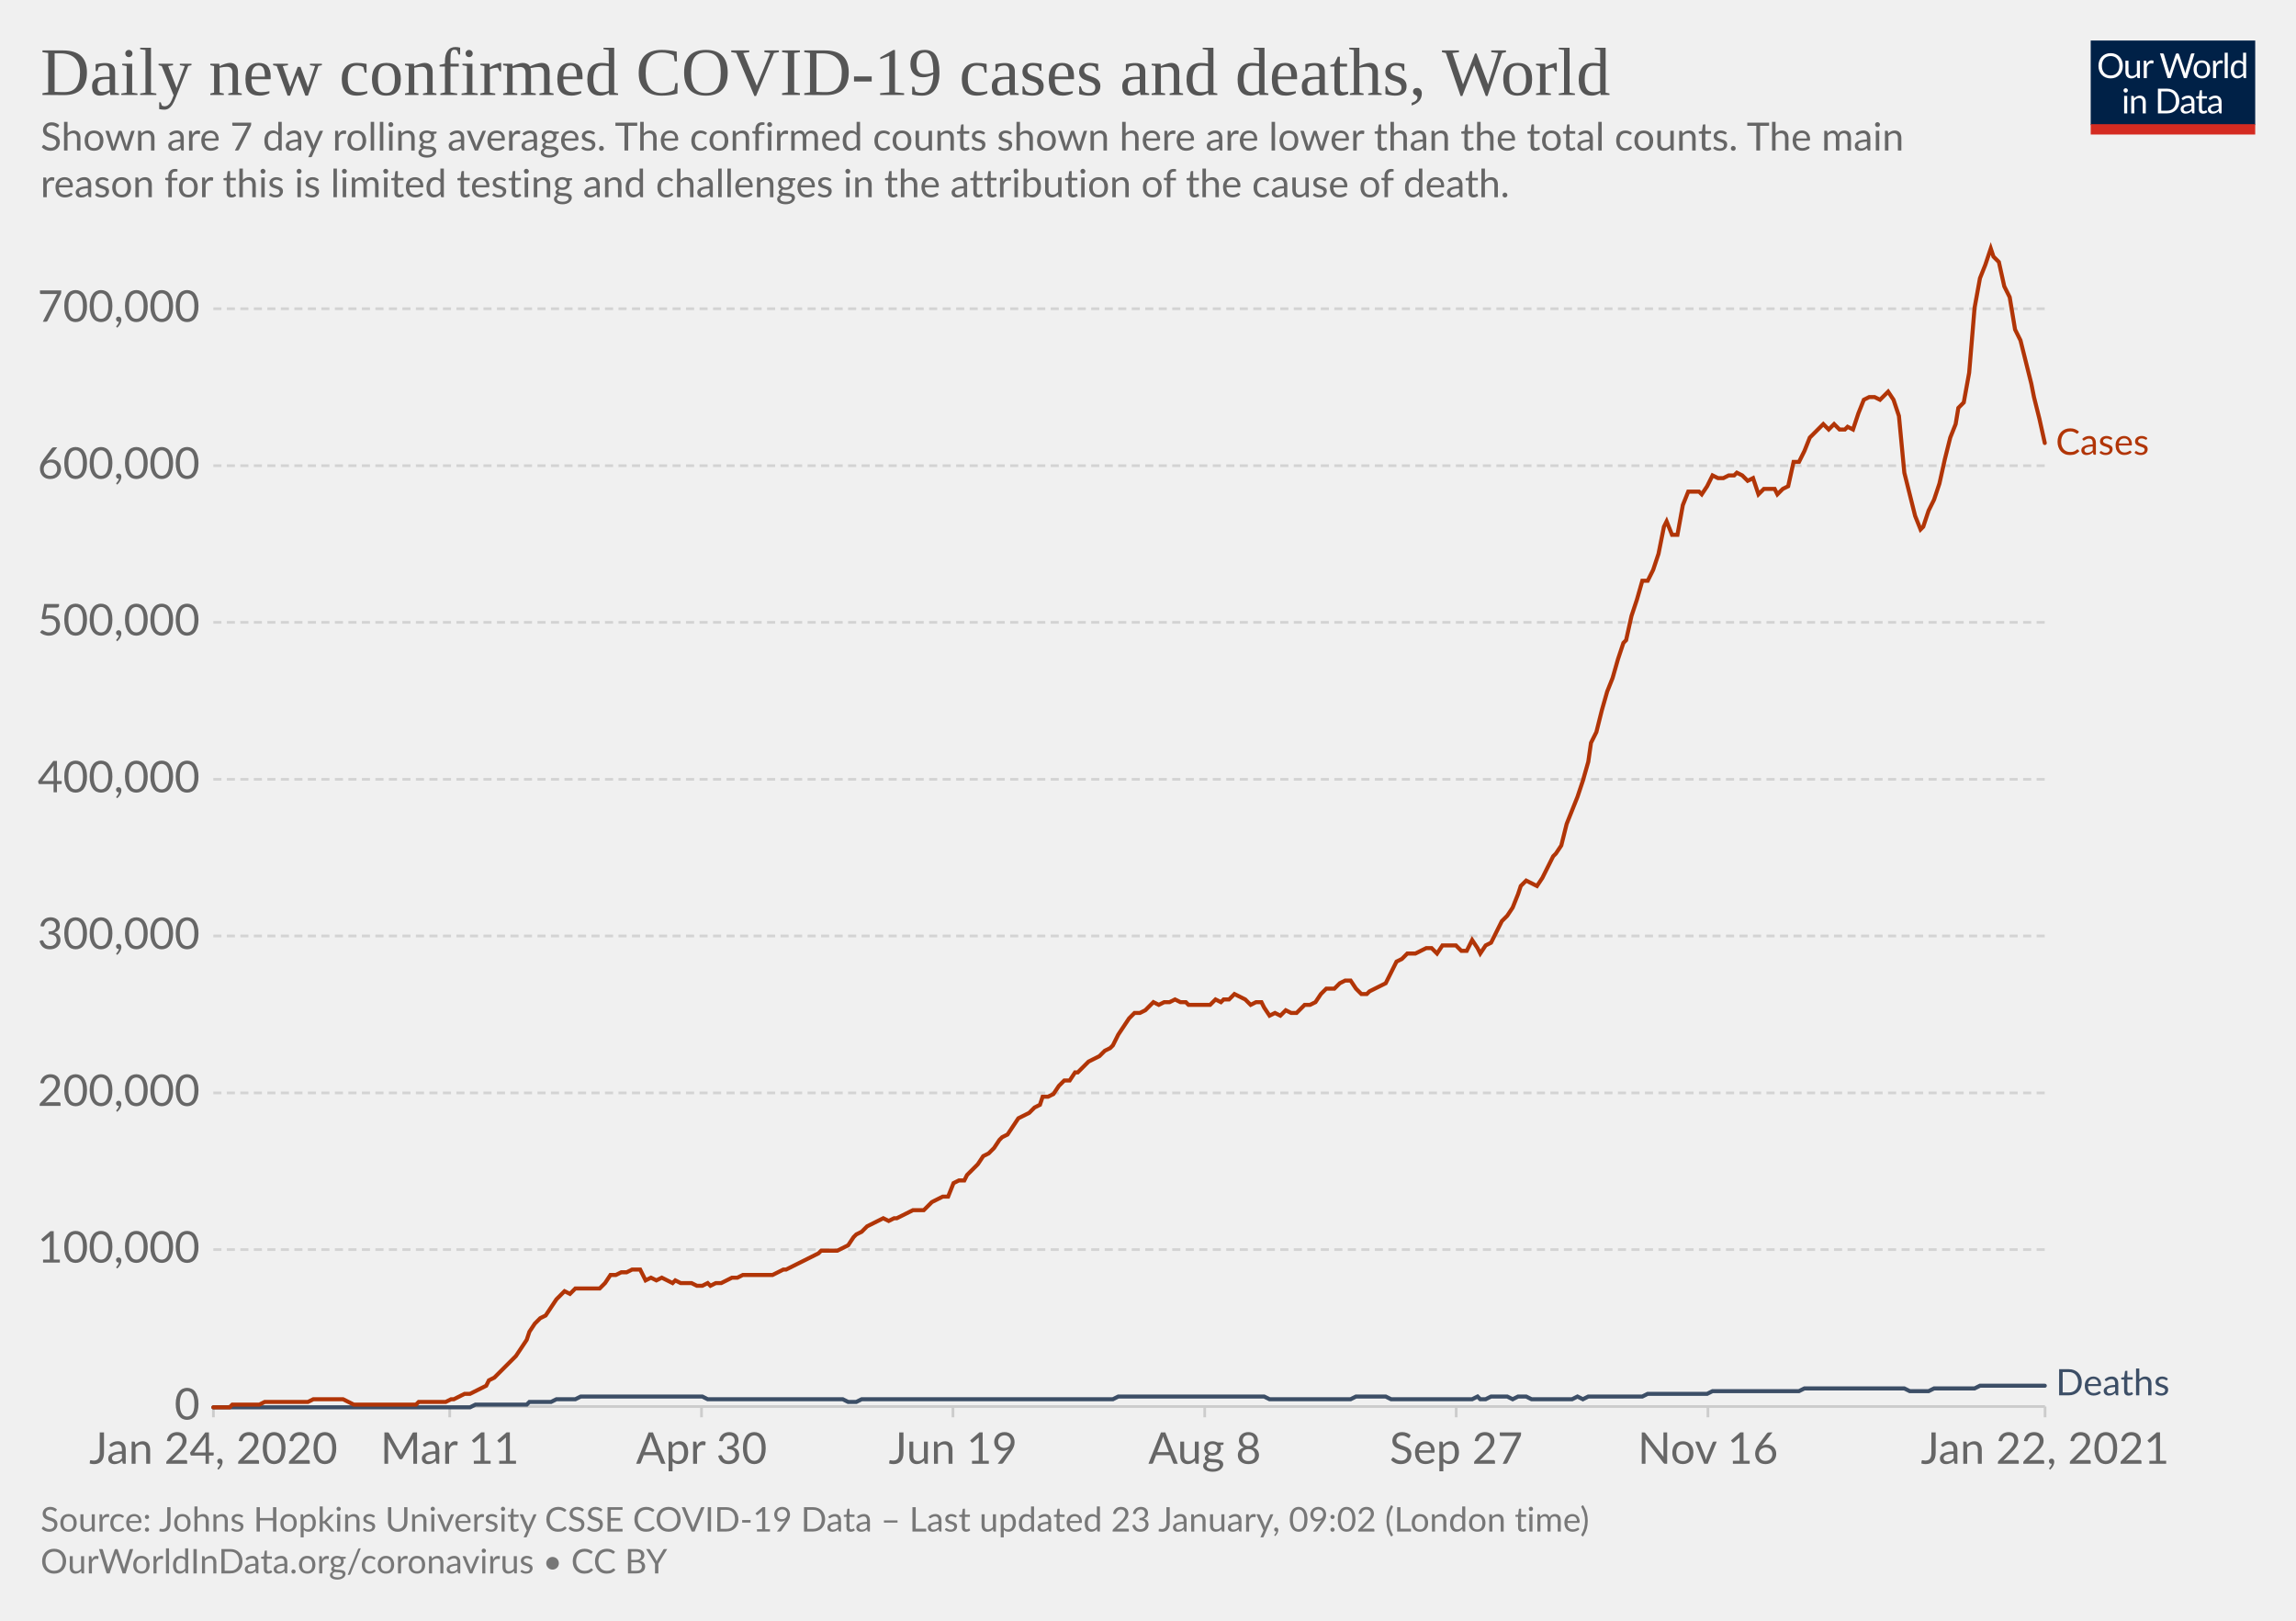
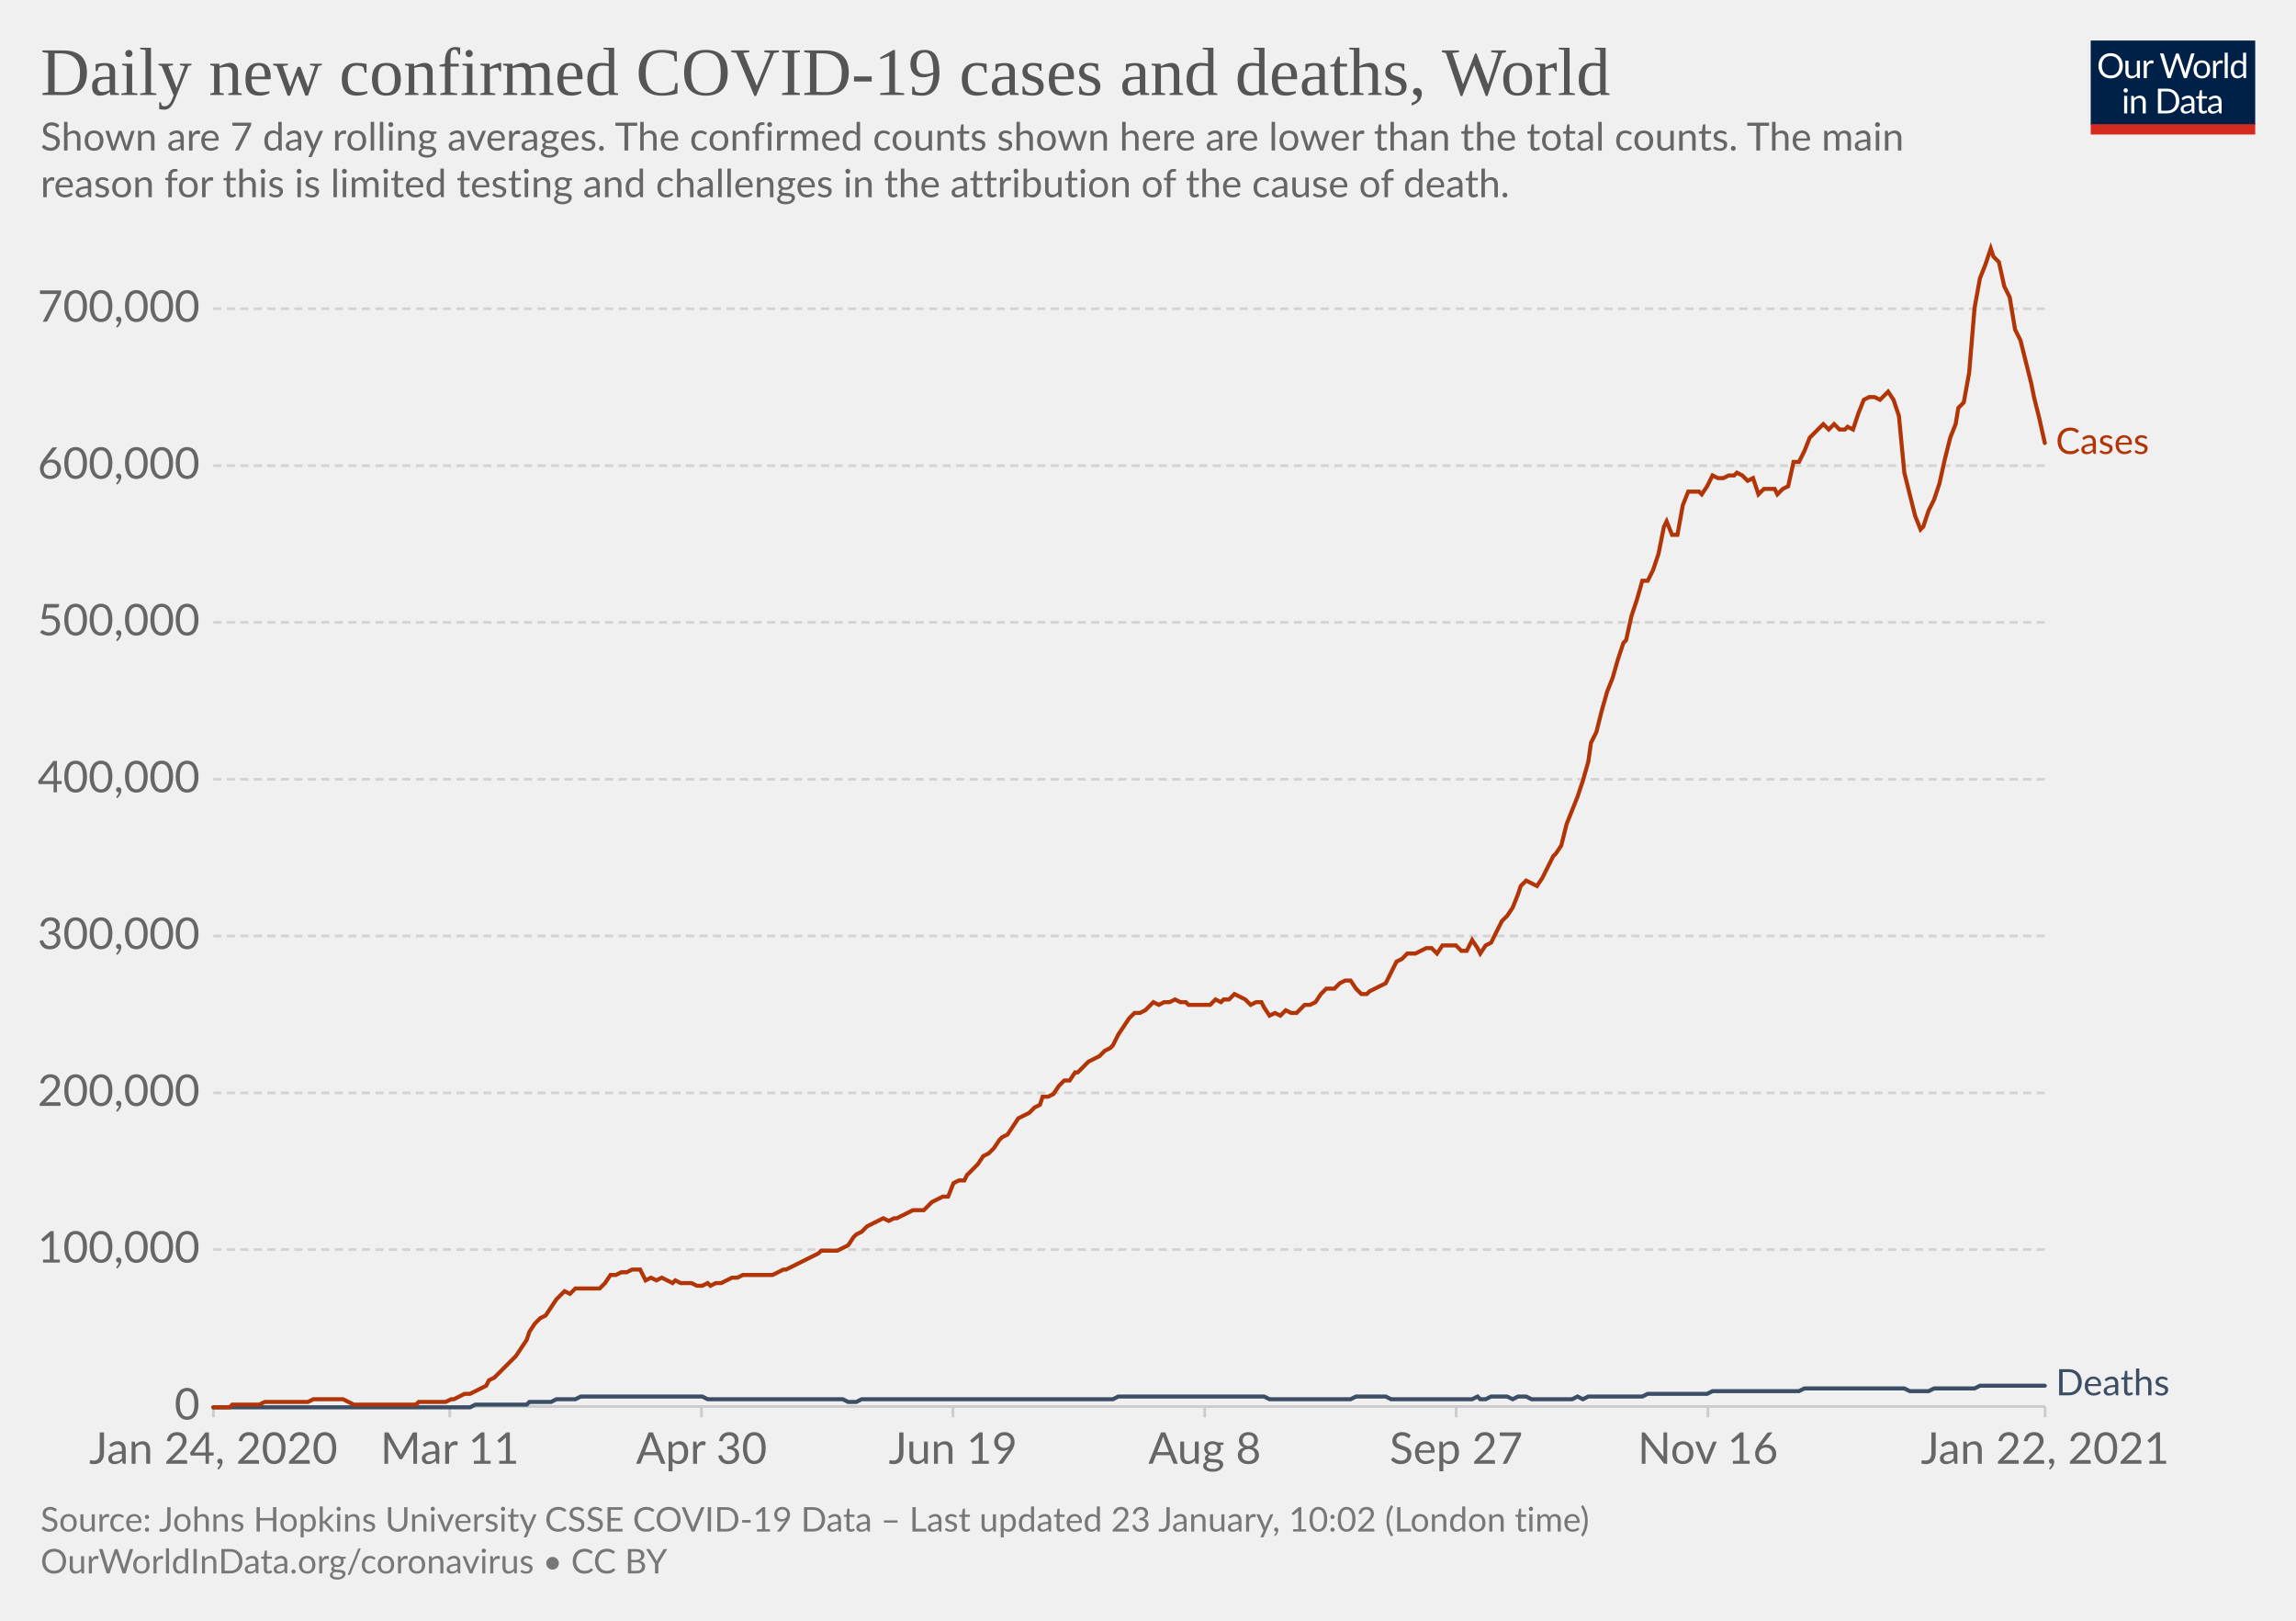
<svg xmlns="http://www.w3.org/2000/svg" version="1.1" style="background-color:#fff;-webkit-font-smoothing:antialiased" width="850" height="600" viewBox="0 0 850 600" font-family="Lato,'Helvetica Neue',Helvetica,Arial,sans-serif" font-size="18" text-rendering="optimizeLegibility">
  <g class="HeaderView">
    <g transform="matrix(.29 0 0 .29 774 15)">
      <svg width="210" height="120" viewBox="0 0 210 120" fill="none">
        <g clip-path="url(#clip0)">
          <path d="M0 0h210v107.89H0V0z" fill="#002147" />
          <path d="M40.98 32.25c0 2.36-.38 4.53-1.12 6.51a14.26 14.26 0 01-8.1 8.4c-1.9.78-4.02 1.17-6.34 1.17a16.6 16.6 0 01-6.33-1.17 14.31 14.31 0 01-8.08-8.4 18.29 18.29 0 01-1.12-6.51c0-2.36.38-4.53 1.12-6.5.75-1.97 1.8-3.67 3.17-5.1a14.32 14.32 0 014.9-3.34c1.92-.8 4.03-1.19 6.34-1.19 2.32 0 4.43.4 6.34 1.19 1.92.8 3.56 1.9 4.93 3.34a14.87 14.87 0 013.17 5.1 18.1 18.1 0 011.12 6.5zm-4.38 0c0-1.94-.26-3.68-.8-5.22a10.91 10.91 0 00-2.24-3.89 9.68 9.68 0 00-3.52-2.46 11.95 11.95 0 00-4.62-.86c-1.68 0-3.21.28-4.6.86a9.88 9.88 0 00-3.54 2.46 10.91 10.91 0 00-2.24 3.9c-.53 1.53-.8 3.27-.8 5.2 0 1.94.27 3.68.8 5.22a11.17 11.17 0 002.24 3.9 10.01 10.01 0 003.55 2.44c1.38.56 2.9.83 4.6.83s3.24-.27 4.61-.83a9.8 9.8 0 003.52-2.44 11.17 11.17 0 002.25-3.9c.53-1.54.8-3.28.8-5.21zm26.22-6.54V48H60.5c-.56 0-.9-.27-1.05-.81l-.31-2.4a12.45 12.45 0 01-3.26 2.6c-1.2.64-2.58.96-4.13.96-1.22 0-2.3-.2-3.24-.6a6.52 6.52 0 01-2.33-1.7 7.37 7.37 0 01-1.43-2.67c-.3-1.04-.46-2.2-.46-3.45V25.7h3.91v14.22c0 1.68.38 2.99 1.15 3.91.77.93 1.96 1.39 3.54 1.39 1.16 0 2.24-.27 3.23-.82a10.42 10.42 0 002.8-2.28V25.7h3.91zm8.61 4.47a9.94 9.94 0 012.6-3.56 5.64 5.64 0 013.76-1.3c.47 0 .92.05 1.34.15.44.1.83.27 1.17.49l-.3 2.92c-.09.37-.3.55-.66.55-.2 0-.5-.04-.9-.13a6.21 6.21 0 00-3.24.18 4.23 4.23 0 00-1.47.92c-.42.4-.81.9-1.17 1.5-.33.58-.64 1.26-.92 2.02V48H67.7V25.71h2.25c.42 0 .72.08.88.25.16.16.27.44.33.83l.26 3.39zm61.16-13.7L122.75 48h-3.82l-7.99-24.05a21.95 21.95 0 01-.42-1.58 38.36 38.36 0 01-.44 1.58L102.05 48h-3.83L88.4 16.47h3.54c.38 0 .7.1.95.29.26.2.43.43.5.73l6.52 21.9.28 1.28.29 1.46.3-1.46.38-1.27 7.41-21.91c.1-.25.26-.48.51-.69.27-.22.58-.33.95-.33h1.23c.38 0 .69.1.92.29a1.77 1.77 0 01.53.73l7.4 21.9a28.4 28.4 0 01.68 2.62 29.52 29.52 0 01.52-2.61l6.54-21.91a1.31 1.31 0 01.48-.7c.27-.21.58-.32.95-.32h3.32zm9.35 8.88c1.63 0 3.1.27 4.4.82a9.43 9.43 0 015.46 5.94c.5 1.4.74 2.98.74 4.73 0 1.76-.25 3.34-.74 4.75a9.43 9.43 0 01-5.46 5.92c-1.3.52-2.77.79-4.4.79-1.64 0-3.12-.27-4.44-.8a9.42 9.42 0 01-3.35-2.3c-.92-1-1.63-2.2-2.13-3.61-.49-1.41-.73-3-.73-4.75s.24-3.33.73-4.73c.5-1.43 1.2-2.64 2.13-3.63a9.4 9.4 0 013.35-2.31c1.32-.55 2.8-.82 4.44-.82zm0 19.89c2.2 0 3.84-.73 4.93-2.2 1.08-1.48 1.63-3.54 1.63-6.18 0-2.66-.55-4.72-1.63-6.2-1.09-1.49-2.73-2.23-4.93-2.23-1.12 0-2.09.2-2.93.57a5.71 5.71 0 00-2.06 1.65 7.5 7.5 0 00-1.24 2.67c-.26 1.04-.4 2.22-.4 3.54 0 2.64.55 4.7 1.64 6.18 1.1 1.47 2.76 2.2 4.99 2.2zm17.97-15.07a9.94 9.94 0 012.6-3.56 5.64 5.64 0 013.76-1.3c.47 0 .91.05 1.34.15.44.1.83.27 1.16.49l-.28 2.92c-.09.37-.31.55-.66.55-.2 0-.5-.04-.9-.13a6.2 6.2 0 00-3.24.18 4.23 4.23 0 00-1.47.92c-.43.4-.82.9-1.17 1.5a13.1 13.1 0 00-.92 2.02V48h-3.94V25.71h2.24c.43 0 .72.08.88.25.17.16.28.44.33.83l.27 3.39zm15.04-14.59V48h-3.92V15.6h3.92zm19.55 15.43a6.22 6.22 0 00-2.38-2.05 6.7 6.7 0 00-2.86-.6c-2.07 0-3.66.75-4.77 2.23-1.12 1.48-1.68 3.6-1.68 6.33 0 1.46.13 2.7.38 3.74a7.29 7.29 0 001.1 2.56 4.35 4.35 0 001.78 1.45c.7.3 1.5.46 2.4.46 1.29 0 2.41-.3 3.36-.88a9.6 9.6 0 002.67-2.49V31.02zm3.91-15.43V48h-2.33c-.56 0-.9-.27-1.06-.81l-.35-2.71a12.13 12.13 0 01-3.25 2.77 8.28 8.28 0 01-4.23 1.06 7.31 7.31 0 01-6.14-2.9c-.73-.96-1.3-2.15-1.69-3.57a18.35 18.35 0 01.07-9.48 11.29 11.29 0 011.89-3.7 8.7 8.7 0 017.06-3.34 7.96 7.96 0 016.12 2.62V15.59h3.91zM46.61 70.71V93H42.7V70.71h3.91zm.84-7c0 .39-.08.75-.24 1.09a2.81 2.81 0 01-1.52 1.47 2.67 2.67 0 01-2.16 0 2.9 2.9 0 01-1.45-1.47 2.67 2.67 0 010-2.16c.15-.35.35-.65.6-.9.25-.27.53-.47.85-.62a2.67 2.67 0 012.16 0c.35.15.65.35.9.62.27.25.47.55.62.9.16.34.24.7.24 1.08zm7.97 10.24c.49-.54 1-1.04 1.54-1.48a9.85 9.85 0 013.66-1.84 8.96 8.96 0 015.43.35c.94.4 1.72.97 2.33 1.71a7.36 7.36 0 011.43 2.67c.32 1.04.49 2.19.49 3.45V93h-3.94V78.81c0-1.69-.4-3-1.17-3.92-.76-.93-1.93-1.4-3.5-1.4a6.6 6.6 0 00-3.25.83c-1 .56-1.92 1.31-2.77 2.27V93h-3.94V70.71h2.35c.56 0 .9.28 1.04.82l.3 2.42zm57.7 3.3c0 2.36-.37 4.5-1.11 6.44a14.3 14.3 0 01-3.17 4.98 14.1 14.1 0 01-4.93 3.2c-1.9.76-4.02 1.13-6.33 1.13H85.8V61.47h11.77c2.31 0 4.42.39 6.33 1.15a13.8 13.8 0 018.1 8.18 17.75 17.75 0 011.12 6.45zm-4.37 0c0-1.94-.26-3.67-.8-5.2a10.94 10.94 0 00-2.23-3.87 9.57 9.57 0 00-3.53-2.42 12.23 12.23 0 00-4.61-.83h-7.5v24.62h7.5c1.7 0 3.24-.28 4.61-.84a9.7 9.7 0 003.53-2.4 10.94 10.94 0 002.24-3.87c.53-1.53.8-3.26.8-5.2zm19.8 5.72c-1.8.06-3.34.2-4.62.44-1.26.22-2.3.51-3.1.88-.8.36-1.37.8-1.74 1.3-.35.5-.53 1.05-.53 1.67 0 .58.1 1.1.3 1.52a3 3 0 00.76 1.05c.34.27.73.46 1.17.6a6.13 6.13 0 001.45.17 7.28 7.28 0 003.5-.81 11.95 11.95 0 002.82-2.2v-4.62zm-12.65-9.11a12.73 12.73 0 013.98-2.66c1.43-.59 3-.88 4.73-.88 1.25 0 2.36.2 3.33.61a6.81 6.81 0 013.94 4.38c.33 1.04.5 2.19.5 3.43V93h-1.74a1.8 1.8 0 01-.88-.18c-.2-.13-.36-.38-.48-.74l-.44-2.12-1.72 1.46a9.48 9.48 0 01-3.74 1.7c-.69.15-1.46.23-2.3.23-.87 0-1.69-.12-2.45-.35a5.34 5.34 0 01-3.34-2.93 6.64 6.64 0 01-.49-2.64c0-.88.25-1.72.73-2.53a6.33 6.33 0 012.35-2.17c1.09-.63 2.5-1.15 4.25-1.54 1.75-.41 3.89-.65 6.42-.7v-1.75c0-1.73-.37-3.03-1.12-3.91-.75-.9-1.84-1.34-3.28-1.34-.97 0-1.78.12-2.44.37-.64.23-1.2.5-1.7.81l-1.23.82c-.33.23-.67.35-1 .35-.27 0-.5-.07-.69-.2a2.1 2.1 0 01-.48-.53l-.7-1.25zm27.67 19.5c-1.76 0-3.12-.5-4.07-1.48-.94-.98-1.41-2.4-1.41-4.25V74h-2.68a.9.9 0 01-.6-.2c-.16-.14-.24-.36-.24-.66v-1.56l3.65-.46.9-6.89a.9.9 0 01.29-.52.88.88 0 01.62-.22H142v7.67h6.44V74H142v13.38c0 .94.22 1.63.68 2.09.45.45 1.04.68 1.76.68a3.21 3.21 0 001.85-.53l.55-.35c.16-.12.3-.18.41-.18.2 0 .4.13.55.38l1.15 1.87a7.45 7.45 0 01-2.44 1.5 8.53 8.53 0 01-2.95.52zm19.68-10.4c-1.8.07-3.34.21-4.62.45-1.26.22-2.3.51-3.1.88-.8.36-1.37.8-1.74 1.3-.35.5-.53 1.05-.53 1.67 0 .58.1 1.1.3 1.52a2.9 2.9 0 00.76 1.05c.34.27.73.46 1.17.6a6.13 6.13 0 001.45.17 7.3 7.3 0 003.5-.81 12.04 12.04 0 002.82-2.2v-4.62zm-12.65-9.1a12.72 12.72 0 013.99-2.66c1.42-.59 3-.88 4.72-.88 1.25 0 2.36.2 3.33.61a6.81 6.81 0 013.94 4.38c.33 1.04.5 2.19.5 3.43V93h-1.74a1.8 1.8 0 01-.88-.18c-.2-.13-.36-.38-.48-.74l-.44-2.12-1.72 1.46a9.48 9.48 0 01-3.74 1.7c-.69.15-1.46.23-2.3.23-.87 0-1.69-.12-2.45-.35a5.33 5.33 0 01-3.34-2.93 6.62 6.62 0 01-.49-2.64c0-.88.25-1.72.73-2.53a6.33 6.33 0 012.35-2.17c1.09-.63 2.5-1.15 4.25-1.54a31.2 31.2 0 016.42-.7v-1.75c0-1.73-.37-3.03-1.12-3.91-.75-.9-1.84-1.34-3.28-1.34-.97 0-1.78.12-2.44.37-.64.23-1.2.5-1.7.81l-1.22.82c-.34.23-.68.35-1.02.35-.26 0-.49-.07-.68-.2a1.88 1.88 0 01-.48-.53l-.7-1.25zM40.98 32.25c0 2.36-.38 4.53-1.12 6.51a14.26 14.26 0 01-8.1 8.4c-1.9.78-4.02 1.17-6.34 1.17a16.6 16.6 0 01-6.33-1.17 14.31 14.31 0 01-8.08-8.4 18.29 18.29 0 01-1.12-6.51c0-2.36.38-4.53 1.12-6.5.75-1.97 1.8-3.67 3.17-5.1a14.32 14.32 0 014.9-3.34c1.92-.8 4.03-1.19 6.34-1.19 2.32 0 4.43.4 6.34 1.19 1.92.8 3.56 1.9 4.93 3.34a14.87 14.87 0 013.17 5.1 18.1 18.1 0 011.12 6.5zm-4.38 0c0-1.94-.26-3.68-.8-5.22a10.91 10.91 0 00-2.24-3.89 9.68 9.68 0 00-3.52-2.46 11.95 11.95 0 00-4.62-.86c-1.68 0-3.21.28-4.6.86a9.88 9.88 0 00-3.54 2.46 10.91 10.91 0 00-2.24 3.9c-.53 1.53-.8 3.27-.8 5.2 0 1.94.27 3.68.8 5.22a11.17 11.17 0 002.24 3.9 10.01 10.01 0 003.55 2.44c1.38.56 2.9.83 4.6.83s3.24-.27 4.61-.83a9.8 9.8 0 003.52-2.44 11.17 11.17 0 002.25-3.9c.53-1.54.8-3.28.8-5.21zm26.22-6.54V48H60.5c-.56 0-.9-.27-1.05-.81l-.31-2.4a12.45 12.45 0 01-3.26 2.6c-1.2.64-2.58.96-4.13.96-1.22 0-2.3-.2-3.24-.6a6.52 6.52 0 01-2.33-1.7 7.37 7.37 0 01-1.43-2.67c-.3-1.04-.46-2.2-.46-3.45V25.7h3.91v14.22c0 1.68.38 2.99 1.15 3.91.77.93 1.96 1.39 3.54 1.39 1.16 0 2.24-.27 3.23-.82a10.42 10.42 0 002.8-2.28V25.7h3.91zm8.61 4.47a9.94 9.94 0 012.6-3.56 5.64 5.64 0 013.76-1.3c.47 0 .92.05 1.34.15.44.1.83.27 1.17.49l-.3 2.92c-.09.37-.3.55-.66.55-.2 0-.5-.04-.9-.13a6.21 6.21 0 00-3.24.18 4.23 4.23 0 00-1.47.92c-.42.4-.81.9-1.17 1.5-.33.58-.64 1.26-.92 2.02V48H67.7V25.71h2.25c.42 0 .72.08.88.25.16.16.27.44.33.83l.26 3.39zm61.16-13.7L122.75 48h-3.82l-7.99-24.05a21.95 21.95 0 01-.42-1.58 38.36 38.36 0 01-.44 1.58L102.05 48h-3.83L88.4 16.47h3.54c.38 0 .7.1.95.29.26.2.43.43.5.73l6.52 21.9.28 1.28.29 1.46.3-1.46.38-1.27 7.41-21.91c.1-.25.26-.48.51-.69.27-.22.58-.33.95-.33h1.23c.38 0 .69.1.92.29a1.77 1.77 0 01.53.73l7.4 21.9a28.4 28.4 0 01.68 2.62 29.52 29.52 0 01.52-2.61l6.54-21.91a1.31 1.31 0 01.48-.7c.27-.21.58-.32.95-.32h3.32zm9.35 8.88c1.63 0 3.1.27 4.4.82a9.43 9.43 0 015.46 5.94c.5 1.4.74 2.98.74 4.73 0 1.76-.25 3.34-.74 4.75a9.43 9.43 0 01-5.46 5.92c-1.3.52-2.77.79-4.4.79-1.64 0-3.12-.27-4.44-.8a9.42 9.42 0 01-3.35-2.3c-.92-1-1.63-2.2-2.13-3.61-.49-1.41-.73-3-.73-4.75s.24-3.33.73-4.73c.5-1.43 1.2-2.64 2.13-3.63a9.4 9.4 0 013.35-2.31c1.32-.55 2.8-.82 4.44-.82zm0 19.89c2.2 0 3.84-.73 4.93-2.2 1.08-1.48 1.63-3.54 1.63-6.18 0-2.66-.55-4.72-1.63-6.2-1.09-1.49-2.73-2.23-4.93-2.23-1.12 0-2.09.2-2.93.57a5.71 5.71 0 00-2.06 1.65 7.5 7.5 0 00-1.24 2.67c-.26 1.04-.4 2.22-.4 3.54 0 2.64.55 4.7 1.64 6.18 1.1 1.47 2.76 2.2 4.99 2.2zm17.97-15.07a9.94 9.94 0 012.6-3.56 5.64 5.64 0 013.76-1.3c.47 0 .91.05 1.34.15.44.1.83.27 1.16.49l-.28 2.92c-.09.37-.31.55-.66.55-.2 0-.5-.04-.9-.13a6.2 6.2 0 00-3.24.18 4.23 4.23 0 00-1.47.92c-.43.4-.82.9-1.17 1.5a13.1 13.1 0 00-.92 2.02V48h-3.94V25.71h2.24c.43 0 .72.08.88.25.17.16.28.44.33.83l.27 3.39zm15.04-14.59V48h-3.92V15.6h3.92zm19.55 15.43a6.22 6.22 0 00-2.38-2.05 6.7 6.7 0 00-2.86-.6c-2.07 0-3.66.75-4.77 2.23-1.12 1.48-1.68 3.6-1.68 6.33 0 1.46.13 2.7.38 3.74a7.29 7.29 0 001.1 2.56 4.35 4.35 0 001.78 1.45c.7.3 1.5.46 2.4.46 1.29 0 2.41-.3 3.36-.88a9.6 9.6 0 002.67-2.49V31.02zm3.91-15.43V48h-2.33c-.56 0-.9-.27-1.06-.81l-.35-2.71a12.13 12.13 0 01-3.25 2.77 8.28 8.28 0 01-4.23 1.06 7.31 7.31 0 01-6.14-2.9c-.73-.96-1.3-2.15-1.69-3.57a18.35 18.35 0 01.07-9.48 11.29 11.29 0 011.89-3.7 8.7 8.7 0 017.06-3.34 7.96 7.96 0 016.12 2.62V15.59h3.91zM46.61 70.71V93H42.7V70.71h3.91zm.84-7c0 .39-.08.75-.24 1.09a2.81 2.81 0 01-1.52 1.47 2.67 2.67 0 01-2.16 0 2.9 2.9 0 01-1.45-1.47 2.67 2.67 0 010-2.16c.15-.35.35-.65.6-.9.25-.27.53-.47.85-.62a2.67 2.67 0 012.16 0c.35.15.65.35.9.62.27.25.47.55.62.9.16.34.24.7.24 1.08zm7.97 10.24c.49-.54 1-1.04 1.54-1.48a9.85 9.85 0 013.66-1.84 8.96 8.96 0 015.43.35c.94.4 1.72.97 2.33 1.71a7.36 7.36 0 011.43 2.67c.32 1.04.49 2.19.49 3.45V93h-3.94V78.81c0-1.69-.4-3-1.17-3.92-.76-.93-1.93-1.4-3.5-1.4a6.6 6.6 0 00-3.25.83c-1 .56-1.92 1.31-2.77 2.27V93h-3.94V70.71h2.35c.56 0 .9.28 1.04.82l.3 2.42zm57.7 3.3c0 2.36-.37 4.5-1.11 6.44a14.3 14.3 0 01-3.17 4.98 14.1 14.1 0 01-4.93 3.2c-1.9.76-4.02 1.13-6.33 1.13H85.8V61.47h11.77c2.31 0 4.42.39 6.33 1.15a13.8 13.8 0 018.1 8.18 17.75 17.75 0 011.12 6.45zm-4.37 0c0-1.94-.26-3.67-.8-5.2a10.94 10.94 0 00-2.23-3.87 9.57 9.57 0 00-3.53-2.42 12.23 12.23 0 00-4.61-.83h-7.5v24.62h7.5c1.7 0 3.24-.28 4.61-.84a9.7 9.7 0 003.53-2.4 10.94 10.94 0 002.24-3.87c.53-1.53.8-3.26.8-5.2zm19.8 5.72c-1.8.06-3.34.2-4.62.44-1.26.22-2.3.51-3.1.88-.8.36-1.37.8-1.74 1.3-.35.5-.53 1.05-.53 1.67 0 .58.1 1.1.3 1.52a3 3 0 00.76 1.05c.34.27.73.46 1.17.6a6.13 6.13 0 001.45.17 7.28 7.28 0 003.5-.81 11.95 11.95 0 002.82-2.2v-4.62zm-12.65-9.11a12.73 12.73 0 013.98-2.66c1.43-.59 3-.88 4.73-.88 1.25 0 2.36.2 3.33.61a6.81 6.81 0 013.94 4.38c.33 1.04.5 2.19.5 3.43V93h-1.74a1.8 1.8 0 01-.88-.18c-.2-.13-.36-.38-.48-.74l-.44-2.12-1.72 1.46a9.48 9.48 0 01-3.74 1.7c-.69.15-1.46.23-2.3.23-.87 0-1.69-.12-2.45-.35a5.34 5.34 0 01-3.34-2.93 6.64 6.64 0 01-.49-2.64c0-.88.25-1.72.73-2.53a6.33 6.33 0 012.35-2.17c1.09-.63 2.5-1.15 4.25-1.54 1.75-.41 3.89-.65 6.42-.7v-1.75c0-1.73-.37-3.03-1.12-3.91-.75-.9-1.84-1.34-3.28-1.34-.97 0-1.78.12-2.44.37-.64.23-1.2.5-1.7.81l-1.23.82c-.33.23-.67.35-1 .35-.27 0-.5-.07-.69-.2a2.1 2.1 0 01-.48-.53l-.7-1.25zm27.67 19.5c-1.76 0-3.12-.5-4.07-1.48-.94-.98-1.41-2.4-1.41-4.25V74h-2.68a.9.9 0 01-.6-.2c-.16-.14-.24-.36-.24-.66v-1.56l3.65-.46.9-6.89a.9.9 0 01.29-.52.88.88 0 01.62-.22H142v7.67h6.44V74H142v13.38c0 .94.22 1.63.68 2.09.45.45 1.04.68 1.76.68a3.21 3.21 0 001.85-.53l.55-.35c.16-.12.3-.18.41-.18.2 0 .4.13.55.38l1.15 1.87a7.45 7.45 0 01-2.44 1.5 8.53 8.53 0 01-2.95.52zm19.68-10.4c-1.8.07-3.34.21-4.62.45-1.26.22-2.3.51-3.1.88-.8.36-1.37.8-1.74 1.3-.35.5-.53 1.05-.53 1.67 0 .58.1 1.1.3 1.52a2.9 2.9 0 00.76 1.05c.34.27.73.46 1.17.6a6.13 6.13 0 001.45.17 7.3 7.3 0 003.5-.81 12.04 12.04 0 002.82-2.2v-4.62zm-12.65-9.1a12.72 12.72 0 013.99-2.66c1.42-.59 3-.88 4.72-.88 1.25 0 2.36.2 3.33.61a6.81 6.81 0 013.94 4.38c.33 1.04.5 2.19.5 3.43V93h-1.74a1.8 1.8 0 01-.88-.18c-.2-.13-.36-.38-.48-.74l-.44-2.12-1.72 1.46a9.48 9.48 0 01-3.74 1.7c-.69.15-1.46.23-2.3.23-.87 0-1.69-.12-2.45-.35a5.33 5.33 0 01-3.34-2.93 6.62 6.62 0 01-.49-2.64c0-.88.25-1.72.73-2.53a6.33 6.33 0 012.35-2.17c1.09-.63 2.5-1.15 4.25-1.54a31.2 31.2 0 016.42-.7v-1.75c0-1.73-.37-3.03-1.12-3.91-.75-.9-1.84-1.34-3.28-1.34-.97 0-1.78.12-2.44.37-.64.23-1.2.5-1.7.81l-1.22.82c-.34.23-.68.35-1.02.35-.26 0-.49-.07-.68-.2a1.88 1.88 0 01-.48-.53l-.7-1.25zM40.98 32.25c0 2.36-.38 4.53-1.12 6.51a14.26 14.26 0 01-8.1 8.4c-1.9.78-4.02 1.17-6.34 1.17a16.6 16.6 0 01-6.33-1.17 14.31 14.31 0 01-8.08-8.4 18.29 18.29 0 01-1.12-6.51c0-2.36.38-4.53 1.12-6.5.75-1.97 1.8-3.67 3.17-5.1a14.32 14.32 0 014.9-3.34c1.92-.8 4.03-1.19 6.34-1.19 2.32 0 4.43.4 6.34 1.19 1.92.8 3.56 1.9 4.93 3.34a14.87 14.87 0 013.17 5.1 18.1 18.1 0 011.12 6.5zm-4.38 0c0-1.94-.26-3.68-.8-5.22a10.91 10.91 0 00-2.24-3.89 9.68 9.68 0 00-3.52-2.46 11.95 11.95 0 00-4.62-.86c-1.68 0-3.21.28-4.6.86a9.88 9.88 0 00-3.54 2.46 10.91 10.91 0 00-2.24 3.9c-.53 1.53-.8 3.27-.8 5.2 0 1.94.27 3.68.8 5.22a11.17 11.17 0 002.24 3.9 10.01 10.01 0 003.55 2.44c1.38.56 2.9.83 4.6.83s3.24-.27 4.61-.83a9.8 9.8 0 003.52-2.44 11.17 11.17 0 002.25-3.9c.53-1.54.8-3.28.8-5.21zm26.22-6.54V48H60.5c-.56 0-.9-.27-1.05-.81l-.31-2.4a12.45 12.45 0 01-3.26 2.6c-1.2.64-2.58.96-4.13.96-1.22 0-2.3-.2-3.24-.6a6.52 6.52 0 01-2.33-1.7 7.37 7.37 0 01-1.43-2.67c-.3-1.04-.46-2.2-.46-3.45V25.7h3.91v14.22c0 1.68.38 2.99 1.15 3.91.77.93 1.96 1.39 3.54 1.39 1.16 0 2.24-.27 3.23-.82a10.42 10.42 0 002.8-2.28V25.7h3.91zm8.61 4.47a9.94 9.94 0 012.6-3.56 5.64 5.64 0 013.76-1.3c.47 0 .92.05 1.34.15.44.1.83.27 1.17.49l-.3 2.92c-.09.37-.3.55-.66.55-.2 0-.5-.04-.9-.13a6.21 6.21 0 00-3.24.18 4.23 4.23 0 00-1.47.92c-.42.4-.81.9-1.17 1.5-.33.58-.64 1.26-.92 2.02V48H67.7V25.71h2.25c.42 0 .72.08.88.25.16.16.27.44.33.83l.26 3.39zm61.16-13.7L122.75 48h-3.82l-7.99-24.05a21.95 21.95 0 01-.42-1.58 38.36 38.36 0 01-.44 1.58L102.05 48h-3.83L88.4 16.47h3.54c.38 0 .7.1.95.29.26.2.43.43.5.73l6.52 21.9.28 1.28.29 1.46.3-1.46.38-1.27 7.41-21.91c.1-.25.26-.48.51-.69.27-.22.58-.33.95-.33h1.23c.38 0 .69.1.92.29a1.77 1.77 0 01.53.73l7.4 21.9a28.4 28.4 0 01.68 2.62 29.52 29.52 0 01.52-2.61l6.54-21.91a1.31 1.31 0 01.48-.7c.27-.21.58-.32.95-.32h3.32zm9.35 8.88c1.63 0 3.1.27 4.4.82a9.43 9.43 0 015.46 5.94c.5 1.4.74 2.98.74 4.73 0 1.76-.25 3.34-.74 4.75a9.43 9.43 0 01-5.46 5.92c-1.3.52-2.77.79-4.4.79-1.64 0-3.12-.27-4.44-.8a9.42 9.42 0 01-3.35-2.3c-.92-1-1.63-2.2-2.13-3.61-.49-1.41-.73-3-.73-4.75s.24-3.33.73-4.73c.5-1.43 1.2-2.64 2.13-3.63a9.4 9.4 0 013.35-2.31c1.32-.55 2.8-.82 4.44-.82zm0 19.89c2.2 0 3.84-.73 4.93-2.2 1.08-1.48 1.63-3.54 1.63-6.18 0-2.66-.55-4.72-1.63-6.2-1.09-1.49-2.73-2.23-4.93-2.23-1.12 0-2.09.2-2.93.57a5.71 5.71 0 00-2.06 1.65 7.5 7.5 0 00-1.24 2.67c-.26 1.04-.4 2.22-.4 3.54 0 2.64.55 4.7 1.64 6.18 1.1 1.47 2.76 2.2 4.99 2.2zm17.97-15.07a9.94 9.94 0 012.6-3.56 5.64 5.64 0 013.76-1.3c.47 0 .91.05 1.34.15.44.1.83.27 1.16.49l-.28 2.92c-.09.37-.31.55-.66.55-.2 0-.5-.04-.9-.13a6.2 6.2 0 00-3.24.18 4.23 4.23 0 00-1.47.92c-.43.4-.82.9-1.17 1.5a13.1 13.1 0 00-.92 2.02V48h-3.94V25.71h2.24c.43 0 .72.08.88.25.17.16.28.44.33.83l.27 3.39zm15.04-14.59V48h-3.92V15.6h3.92zm19.55 15.43a6.22 6.22 0 00-2.38-2.05 6.7 6.7 0 00-2.86-.6c-2.07 0-3.66.75-4.77 2.23-1.12 1.48-1.68 3.6-1.68 6.33 0 1.46.13 2.7.38 3.74a7.29 7.29 0 001.1 2.56 4.35 4.35 0 001.78 1.45c.7.3 1.5.46 2.4.46 1.29 0 2.41-.3 3.36-.88a9.6 9.6 0 002.67-2.49V31.02zm3.91-15.43V48h-2.33c-.56 0-.9-.27-1.06-.81l-.35-2.71a12.13 12.13 0 01-3.25 2.77 8.28 8.28 0 01-4.23 1.06 7.31 7.31 0 01-6.14-2.9c-.73-.96-1.3-2.15-1.69-3.57a18.35 18.35 0 01.07-9.48 11.29 11.29 0 011.89-3.7 8.7 8.7 0 017.06-3.34 7.96 7.96 0 016.12 2.62V15.59h3.91zM46.61 70.71V93H42.7V70.71h3.91zm.84-7c0 .39-.08.75-.24 1.09a2.81 2.81 0 01-1.52 1.47 2.67 2.67 0 01-2.16 0 2.9 2.9 0 01-1.45-1.47 2.67 2.67 0 010-2.16c.15-.35.35-.65.6-.9.25-.27.53-.47.85-.62a2.67 2.67 0 012.16 0c.35.15.65.35.9.62.27.25.47.55.62.9.16.34.24.7.24 1.08zm7.97 10.24c.49-.54 1-1.04 1.54-1.48a9.85 9.85 0 013.66-1.84 8.96 8.96 0 015.43.35c.94.4 1.72.97 2.33 1.71a7.36 7.36 0 011.43 2.67c.32 1.04.49 2.19.49 3.45V93h-3.94V78.81c0-1.69-.4-3-1.17-3.92-.76-.93-1.93-1.4-3.5-1.4a6.6 6.6 0 00-3.25.83c-1 .56-1.92 1.31-2.77 2.27V93h-3.94V70.71h2.35c.56 0 .9.28 1.04.82l.3 2.42zm57.7 3.3c0 2.36-.37 4.5-1.11 6.44a14.3 14.3 0 01-3.17 4.98 14.1 14.1 0 01-4.93 3.2c-1.9.76-4.02 1.13-6.33 1.13H85.8V61.47h11.77c2.31 0 4.42.39 6.33 1.15a13.8 13.8 0 018.1 8.18 17.75 17.75 0 011.12 6.45zm-4.37 0c0-1.94-.26-3.67-.8-5.2a10.94 10.94 0 00-2.23-3.87 9.57 9.57 0 00-3.53-2.42 12.23 12.23 0 00-4.61-.83h-7.5v24.62h7.5c1.7 0 3.24-.28 4.61-.84a9.7 9.7 0 003.53-2.4 10.94 10.94 0 002.24-3.87c.53-1.53.8-3.26.8-5.2zm19.8 5.72c-1.8.06-3.34.2-4.62.44-1.26.22-2.3.51-3.1.88-.8.36-1.37.8-1.74 1.3-.35.5-.53 1.05-.53 1.67 0 .58.1 1.1.3 1.52a3 3 0 00.76 1.05c.34.27.73.46 1.17.6a6.13 6.13 0 001.45.17 7.28 7.28 0 003.5-.81 11.95 11.95 0 002.82-2.2v-4.62zm-12.65-9.11a12.73 12.73 0 013.98-2.66c1.43-.59 3-.88 4.73-.88 1.25 0 2.36.2 3.33.61a6.81 6.81 0 013.94 4.38c.33 1.04.5 2.19.5 3.43V93h-1.74a1.8 1.8 0 01-.88-.18c-.2-.13-.36-.38-.48-.74l-.44-2.12-1.72 1.46a9.48 9.48 0 01-3.74 1.7c-.69.15-1.46.23-2.3.23-.87 0-1.69-.12-2.45-.35a5.34 5.34 0 01-3.34-2.93 6.64 6.64 0 01-.49-2.64c0-.88.25-1.72.73-2.53a6.33 6.33 0 012.35-2.17c1.09-.63 2.5-1.15 4.25-1.54 1.75-.41 3.89-.65 6.42-.7v-1.75c0-1.73-.37-3.03-1.12-3.91-.75-.9-1.84-1.34-3.28-1.34-.97 0-1.78.12-2.44.37-.64.23-1.2.5-1.7.81l-1.23.82c-.33.23-.67.35-1 .35-.27 0-.5-.07-.69-.2a2.1 2.1 0 01-.48-.53l-.7-1.25zm27.67 19.5c-1.76 0-3.12-.5-4.07-1.48-.94-.98-1.41-2.4-1.41-4.25V74h-2.68a.9.9 0 01-.6-.2c-.16-.14-.24-.36-.24-.66v-1.56l3.65-.46.9-6.89a.9.9 0 01.29-.52.88.88 0 01.62-.22H142v7.67h6.44V74H142v13.38c0 .94.22 1.63.68 2.09.45.45 1.04.68 1.76.68a3.21 3.21 0 001.85-.53l.55-.35c.16-.12.3-.18.41-.18.2 0 .4.13.55.38l1.15 1.87a7.45 7.45 0 01-2.44 1.5 8.53 8.53 0 01-2.95.52zm19.68-10.4c-1.8.07-3.34.21-4.62.45-1.26.22-2.3.51-3.1.88-.8.36-1.37.8-1.74 1.3-.35.5-.53 1.05-.53 1.67 0 .58.1 1.1.3 1.52a2.9 2.9 0 00.76 1.05c.34.27.73.46 1.17.6a6.13 6.13 0 001.45.17 7.3 7.3 0 003.5-.81 12.04 12.04 0 002.82-2.2v-4.62zm-12.65-9.1a12.72 12.72 0 013.99-2.66c1.42-.59 3-.88 4.72-.88 1.25 0 2.36.2 3.33.61a6.81 6.81 0 013.94 4.38c.33 1.04.5 2.19.5 3.43V93h-1.74a1.8 1.8 0 01-.88-.18c-.2-.13-.36-.38-.48-.74l-.44-2.12-1.72 1.46a9.48 9.48 0 01-3.74 1.7c-.69.15-1.46.23-2.3.23-.87 0-1.69-.12-2.45-.35a5.33 5.33 0 01-3.34-2.93 6.62 6.62 0 01-.49-2.64c0-.88.25-1.72.73-2.53a6.33 6.33 0 012.35-2.17c1.09-.63 2.5-1.15 4.25-1.54a31.2 31.2 0 016.42-.7v-1.75c0-1.73-.37-3.03-1.12-3.91-.75-.9-1.84-1.34-3.28-1.34-.97 0-1.78.12-2.44.37-.64.23-1.2.5-1.7.81l-1.22.82c-.34.23-.68.35-1.02.35-.26 0-.49-.07-.68-.2a1.88 1.88 0 01-.48-.53l-.7-1.25z" fill="#fff" />
          <path fill="#D42B21" d="M0 106.79h210V120H0z" />
        </g>
        <defs>
          <clipPath id="clip0">
            <path fill="#fff" d="M0 0h210v120H0z" />
          </clipPath>
        </defs>
      </svg>
    </g>
    <a href="https://ourworldindata.org/grapher/daily-covid-cases-deaths-7-day-ra?time=2020-01-02..latest" target="_blank" rel="noopener" font-family="&quot;Playfair Display&quot;,Georgia,&quot;Times New Roman&quot;,serif">
      <text font-size="25.2" x="15" y="35.2" fill="#555">
        <tspan x="15" y="35.16">Daily new confirmed COVID-19 cases and deaths, World</tspan>
      </text>
    </a>
    <text font-size="14.4" x="15" y="55.7" fill="#666">
      <tspan x="15" y="55.72">Shown are 7 day rolling averages. The confirmed counts shown here are lower than the total counts. The main</tspan>
      <tspan x="15" y="73">reason for this is limited testing and challenges in the attribution of the cause of death.</tspan>
    </text>
  </g>
  <g class="LineChart">
    <defs>
      <clipPath id="a">
        <path d="M68.97 0h830v899.4h-830z" />
      </clipPath>
    </defs>
    <g class="DualAxisView">
      <g class="HorizontalAxis">
        <path stroke="#ccc" d="M79 520.7v4M166.5 520.7v4M259.7 520.7v4M352.8 520.7v4M446 520.7v4M539.1 520.7v4M632.3 520.7v4M757.1 520.7v4" />
        <text x="79" y="541.9" fill="#666" text-anchor="middle" font-size="16.2">Jan 24, 2020</text>
        <text x="166.5" y="541.9" fill="#666" text-anchor="middle" font-size="16.2">Mar 11</text>
        <text x="259.7" y="541.9" fill="#666" text-anchor="middle" font-size="16.2">Apr 30</text>
        <text x="352.8" y="541.9" fill="#666" text-anchor="middle" font-size="16.2">Jun 19</text>
        <text x="446" y="541.9" fill="#666" text-anchor="middle" font-size="16.2">Aug 8</text>
        <text x="539.1" y="541.9" fill="#666" text-anchor="middle" font-size="16.2">Sep 27</text>
        <text x="632.3" y="541.9" fill="#666" text-anchor="middle" font-size="16.2">Nov 16</text>
        <text x="757.1" y="541.9" fill="#666" text-anchor="middle" font-size="16.2">Jan 22, 2021</text>
      </g>
      <g class="VerticalAxis" fill="#666" dominant-baseline="middle" text-anchor="end" font-size="16.2">
        <text x="73.97" y="520.7">0</text>
        <text x="73.97" y="462.6">100,000</text>
        <text x="73.97" y="404.6">200,000</text>
        <text x="73.97" y="346.5">300,000</text>
        <text x="73.97" y="288.5">400,000</text>
        <text x="73.97" y="230.4">500,000</text>
        <text x="73.97" y="172.4">600,000</text>
        <text x="73.97" y="114.3">700,000</text>
      </g>
      <g class="AxisGridLines horizontalLines">
        <path stroke="#ccc" d="M78.97 520.7h678.1" />
        <path stroke="#d3d3d3" stroke-dasharray="3,2" d="M78.97 462.6h678.1M78.97 404.6h678.1M78.97 346.5h678.1M78.97 288.5h678.1M78.97 230.4h678.1M78.97 172.4h678.1M78.97 114.3h678.1" />
      </g>
    </g>
    <g clip-path="url(#a)">
      <g class="LineLabels" cursor="default">
        <g class="legendMark">
-           <text font-size="13.5" x="761.1" y="168.4" fill="#B13507">
-             <tspan x="761.07" y="168.35">Cases</tspan>
+           <text font-size="13.5" x="761.1" y="168.1" fill="#B13507">
+             <tspan x="761.07" y="168.05">Cases</tspan>
          </text>
        </g>
        <g class="legendMark">
          <text font-size="13.5" x="761.1" y="516.5" fill="#3C4E66">
            <tspan x="761.07" y="516.55">Deaths</tspan>
          </text>
        </g>
      </g>
      <g class="Lines">
        <g class="key-World_0">
          <path stroke="#3C4E66" stroke-linecap="round" d="M79 521h95l2-1h19l1-1h8l2-1h7l2-1h45l2 1h50l2 1h3l2-1h93l2-1h54l2 1h30l2-1h11l2 1h30l2-1 1 1h2l2-1h6l2 1 2-1h3l2 1h15l2-1 2 1 2-1h20l2-1h22l2-1h32l2-1h37l2 1h7l2-1h15l2-1h24" fill="none" stroke-width="1.5" />
        </g>
        <g class="key-World_1">
          <path stroke="#B13507" stroke-linecap="round" d="M79 521h6l1-1h10l2-1h16l2-1h11l2 1 2 1h23l1-1h10l2-1h1l2-1 2-1h2l2-1 2-1 2-1 1-2 2-1 2-2 2-2 2-2 2-2 2-3 2-3 1-3 2-3 2-2 2-1 2-3 2-3 2-2 1-1 2 1 2-2h9l2-2 2-3h2l2-1h2l2-1h3l2 4 2-1 2 1 2-1 2 1 2 1 1-1 2 1h4l2 1h2l2-1 1 1 2-1h2l2-1 2-1h2l2-1h11l2-1 2-1h1l2-1 2-1 2-1 2-1 2-1 2-1 1-1h6l2-1 2-1 2-3 1-1 2-1 2-2 2-1 2-1 2-1 2 1 2-1h1l2-1 2-1 2-1h4l2-2 1-1 2-1 2-1h2l2-5 2-1h2l1-2 2-2 2-2 2-3 2-1 2-2 2-3 1-1 2-1 2-3 2-3 2-1 2-1 2-2 2-1 1-3h2l2-1 2-3 2-2h2l2-3h1l2-2 2-2 2-1 2-1 2-2 2-1 1-1 2-4 2-3 2-3 2-2h2l2-1 2-2 1-1 2 1 2-1h2l2-1 2 1h2l1 1h8l2-2 2 1 1-1h2l2-2 2 1 2 1 2 2 2-1h2l1 2 2 3 2-1 2 1 2-2 2 1h2l1-1 2-2h2l2-1 2-3 2-2h3l2-2 2-1h2l2 3 2 2h2l1-1 2-1 2-1 2-1 2-4 2-4 2-1 2-2h3l2-1 2-1h2l2 2 2-3h5l2 2h2l2-4 2 3 1 2 2-3 2-1 2-4 2-4 2-2 2-3 2-5 1-3 2-2 2 1 2 1 2-3 2-4 2-4 1-1 2-3 2-8 2-5 2-5 2-6 2-7 1-7 2-4 2-8 2-7 2-5 2-7 2-6 1-1 2-9 2-6 2-7h2l2-4 2-6 2-10 1-2 2 5h2l2-11 2-5h4l1 1 2-3 2-4 2 1h2l2-1h2l1-1 2 1 2 2 2-1 2 6 2-2h4l1 2 2-2 2-1 2-9h2l2-4 2-5 1-1 2-2 2-2 2 2 2-2 2 2h2l1-1 2 1 2-6 2-5 2-1h2l2 1 2-2 1-1 2 3 2 6 2 21 2 8 2 8 2 5 1-1 2-6 2-4 2-6 2-9 2-8 2-5 1-6 2-2 2-11 2-24 2-11 2-5 2-6 1 3 2 2 2 9 2 4 2 12 2 4 2 8 2 8 1 5 2 8 2 9" fill="none" stroke-width="1.5" />
        </g>
      </g>
    </g>
  </g>
  <g class="SourcesFooter" fill="#777">
    <g class="clickable" fill="#777">
      <text font-size="12.6" x="15" y="567">
-         <tspan x="15" y="566.98">Source: Johns Hopkins University CSSE COVID-19 Data – Last updated 23 January, 09:02 (London time)</tspan>
+         <tspan x="15" y="566.98">Source: Johns Hopkins University CSSE COVID-19 Data – Last updated 23 January, 10:02 (London time)</tspan>
      </text>
    </g>
    <text font-size="12.6" x="15" y="582.5">
      <tspan x="15" y="582.48">
        <a target="_blank" href="https://ourworldindata.org/coronavirus" fill="#777">OurWorldInData.org/coronavirus</a> • <a class="cclogo" href="http://creativecommons.org/licenses/by/4.0/deed.en_US" target="_blank" fill="#777">CC BY</a>
      </tspan>
    </text>
  </g>
</svg>
